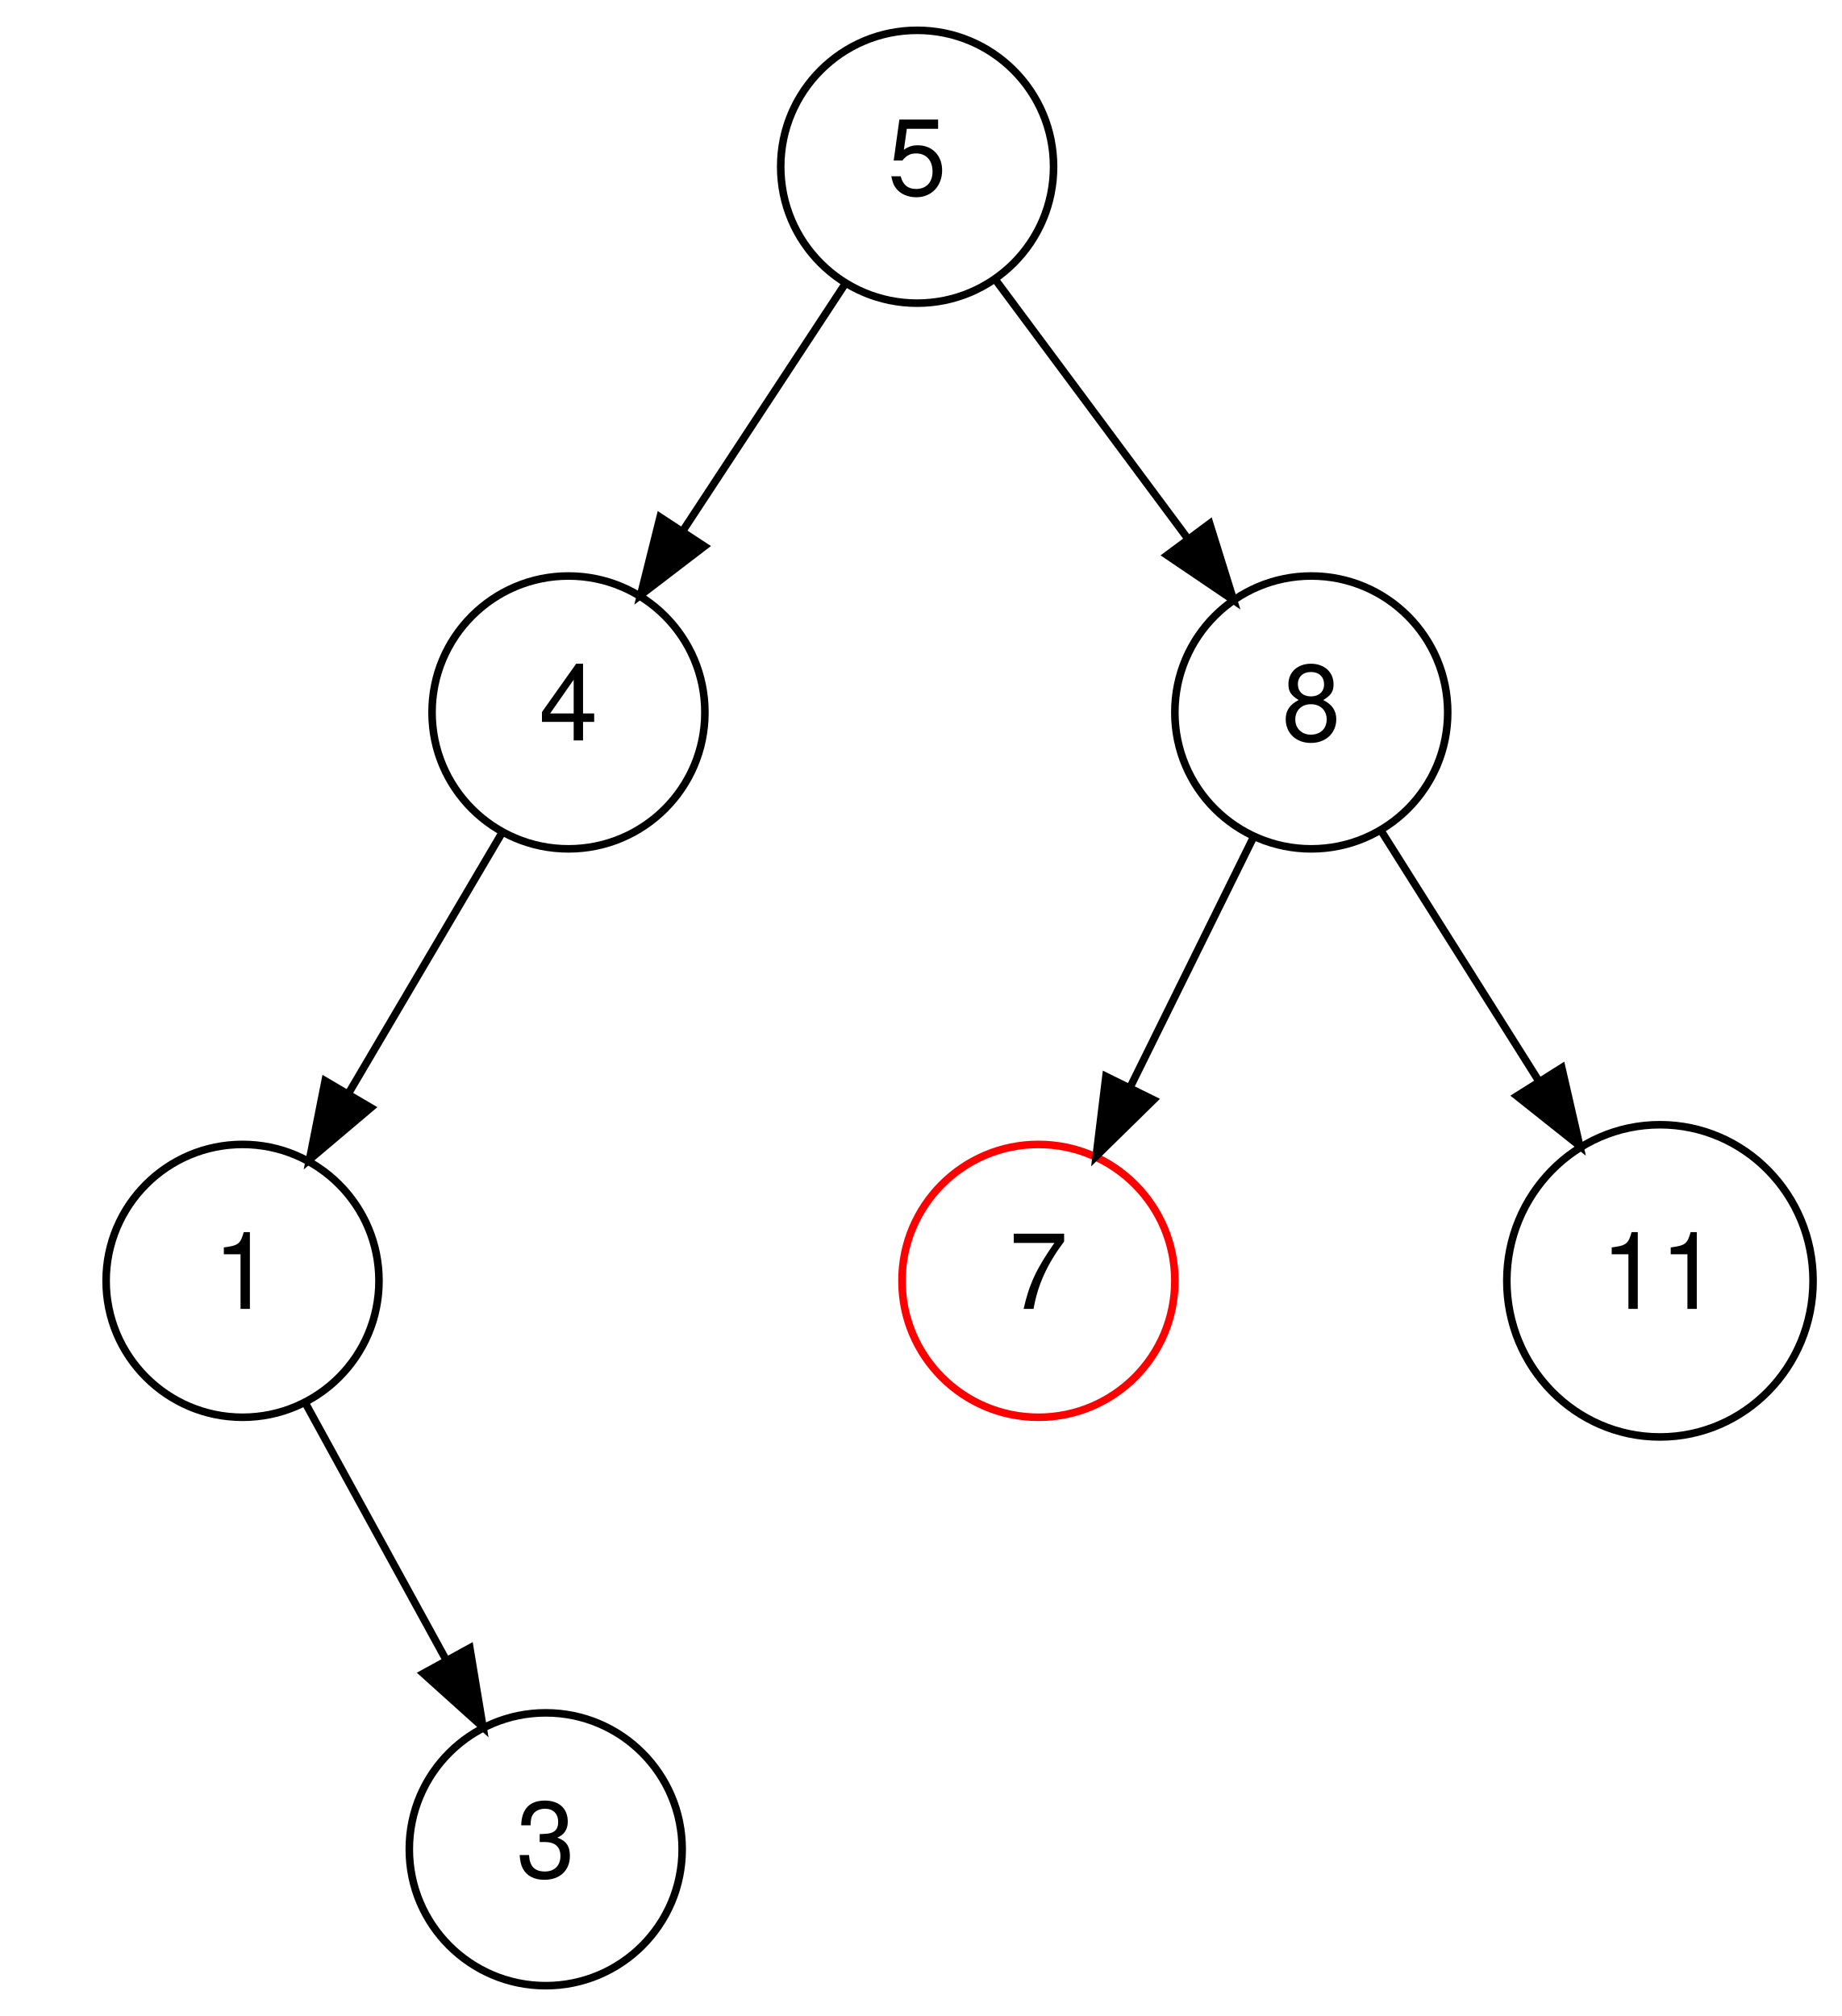
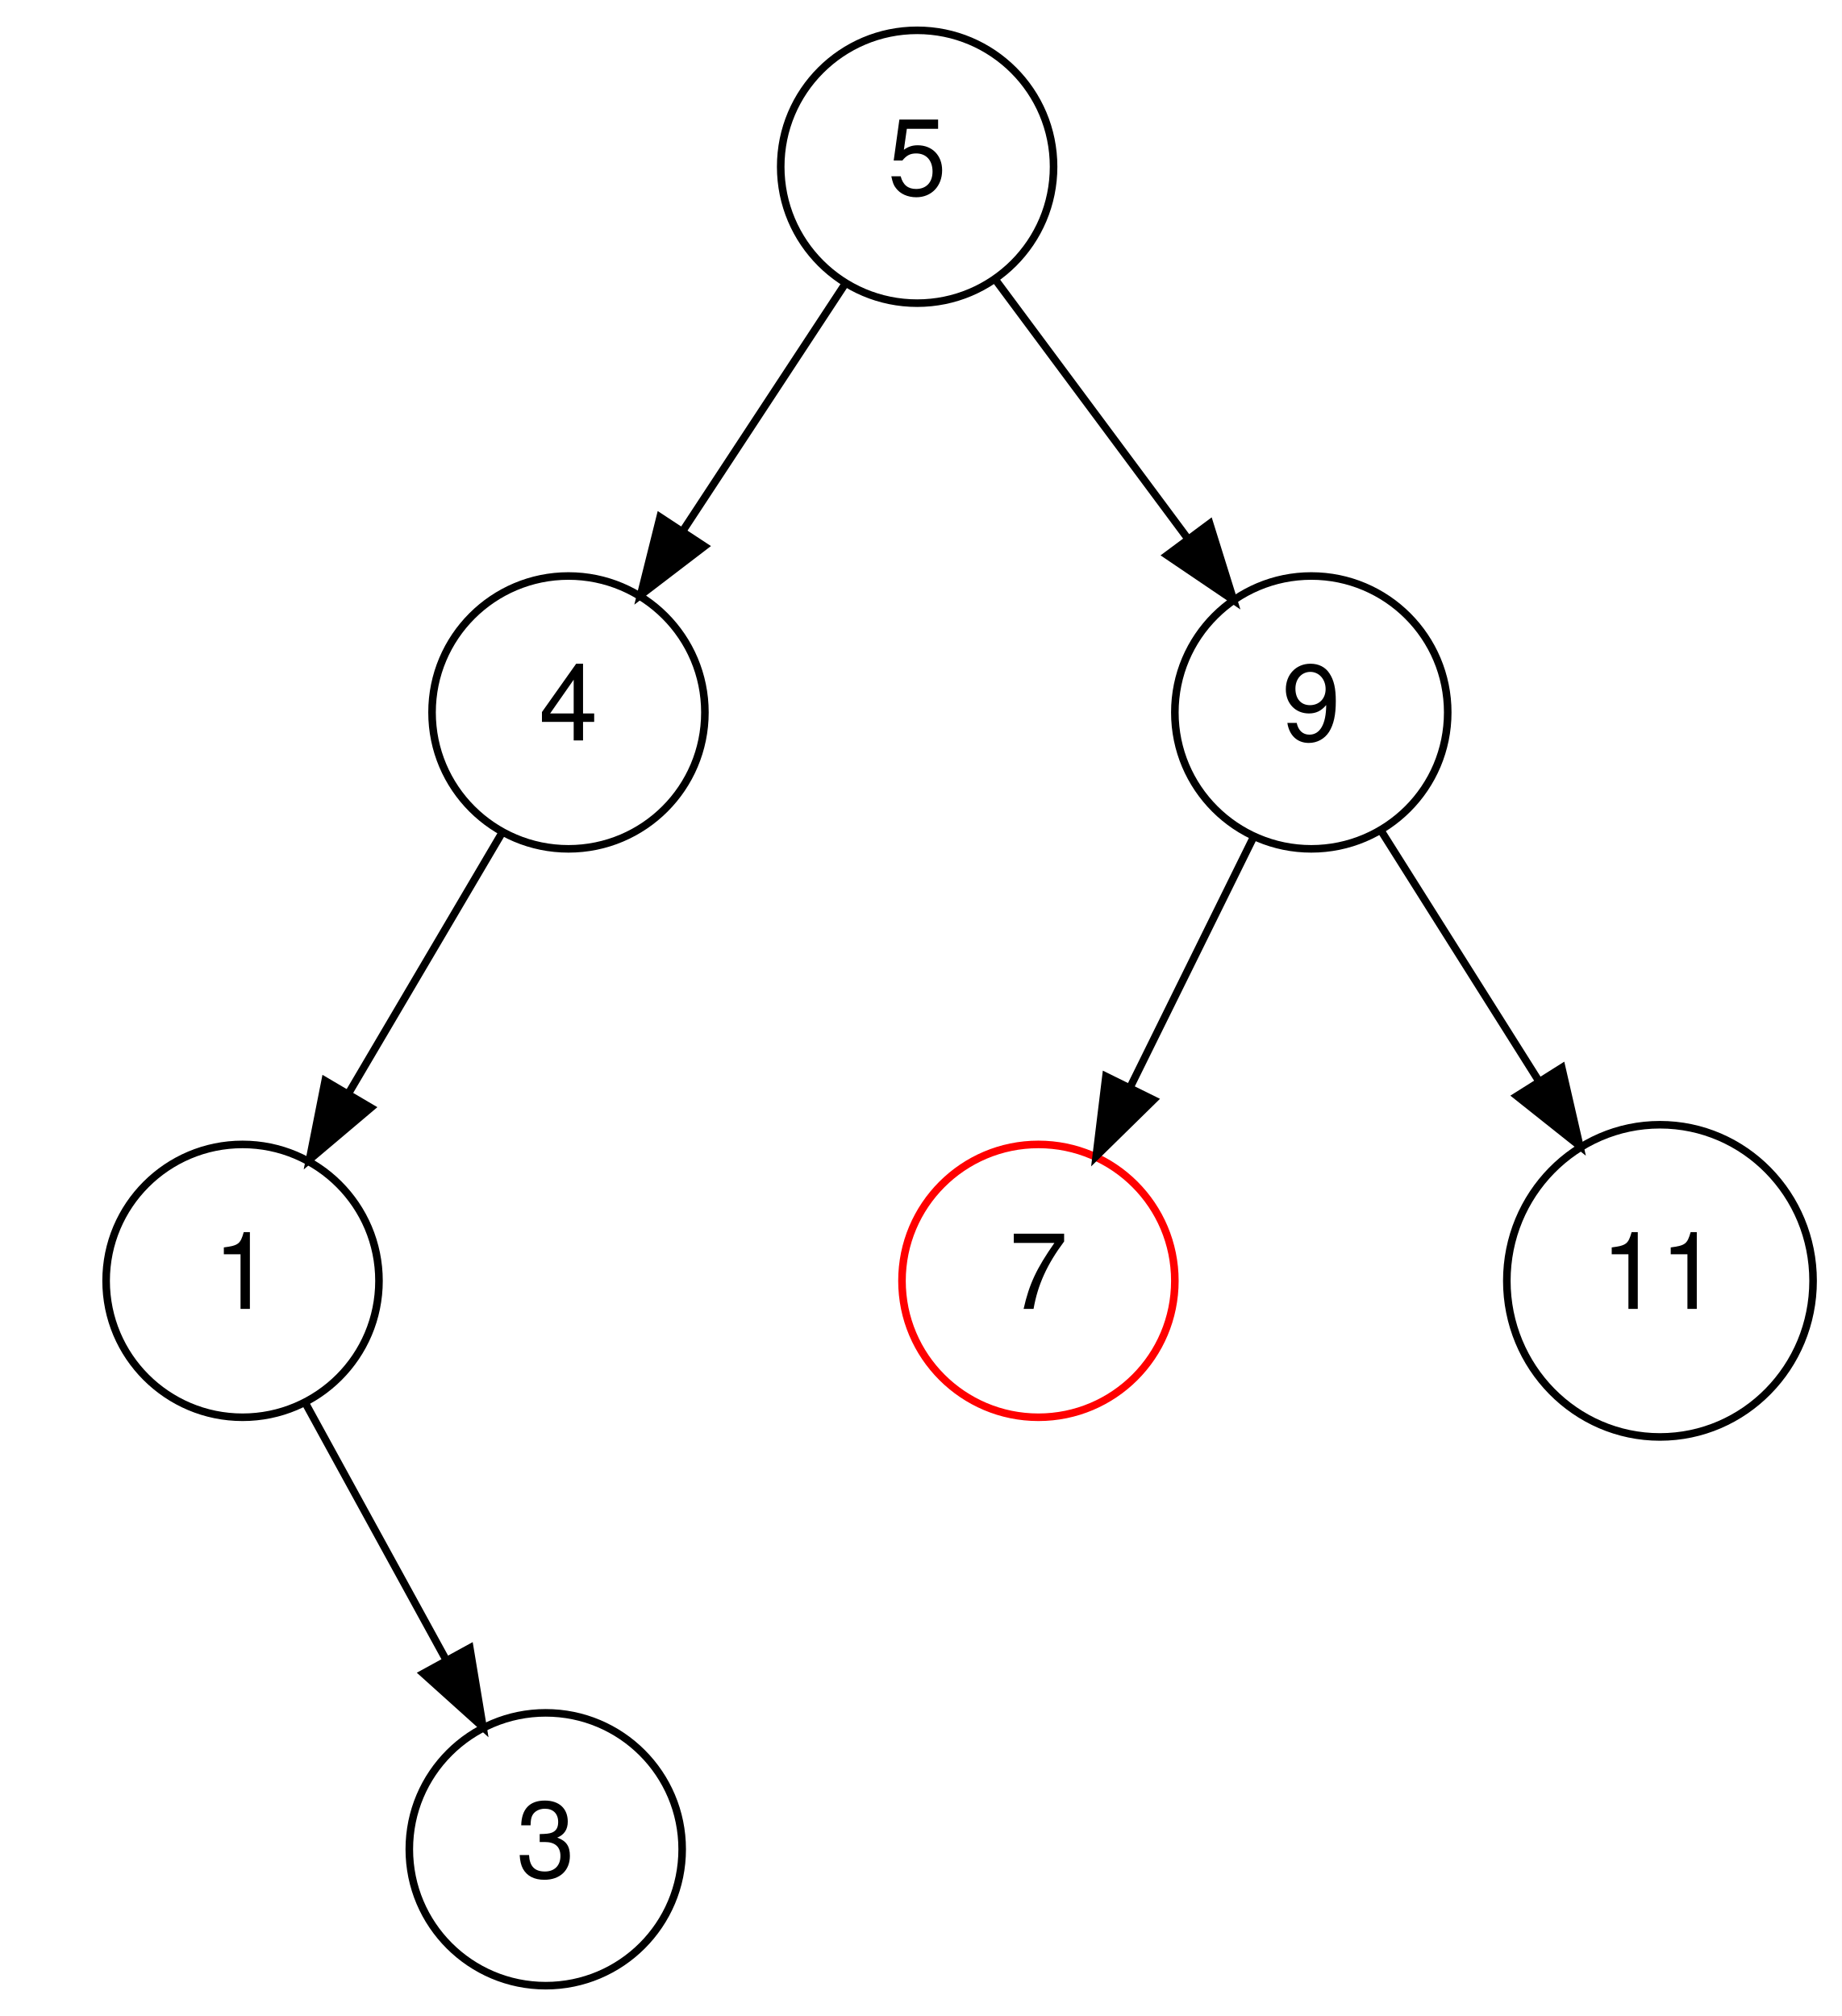
<svg xmlns="http://www.w3.org/2000/svg" width="243pt" height="266pt" viewBox="0.00 0.00 243.00 266.00">
  <g id="graph0" class="graph" transform="scale(1 1) rotate(0) translate(4 262)">
    <polygon fill="white" stroke="none" points="-4,4 -4,-262 239,-262 239,4 -4,4" />
    <g id="node1" class="node">
      <ellipse fill="none" stroke="black" cx="117" cy="-240" rx="18" ry="18" />
      <text text-anchor="middle" x="117" y="-236.3" font-family="Helvetica,sans-Serif" font-size="14.00">5</text>
    </g>
    <g id="node2" class="node">
      <ellipse fill="none" stroke="black" cx="71" cy="-168" rx="18" ry="18" />
      <text text-anchor="middle" x="71" y="-164.3" font-family="Helvetica,sans-Serif" font-size="14.00">4</text>
    </g>
    <g id="edge1" class="edge">
      <path fill="none" stroke="black" d="M107.469,-224.496C101.301,-215.11 93.138,-202.688 86.099,-191.977" />
      <polygon fill="black" stroke="black" points="88.936,-189.92 80.519,-183.485 83.086,-193.765 88.936,-189.92" />
    </g>
    <g id="node4" class="node">
      <ellipse fill="none" stroke="black" cx="169" cy="-168" rx="18" ry="18" />
-       <text text-anchor="middle" x="169" y="-164.3" font-family="Helvetica,sans-Serif" font-size="14.00">8</text>
+       <text text-anchor="middle" x="169" y="-164.3" font-family="Helvetica,sans-Serif" font-size="14.00">9</text>
    </g>
    <g id="edge3" class="edge">
      <path fill="none" stroke="black" d="M127.274,-225.17C134.538,-215.391 144.426,-202.08 152.754,-190.87" />
      <polygon fill="black" stroke="black" points="155.594,-192.916 158.748,-182.801 149.975,-188.741 155.594,-192.916" />
    </g>
    <g id="node5" class="node">
      <ellipse fill="none" stroke="black" cx="28" cy="-93" rx="18" ry="18" />
      <text text-anchor="middle" x="28" y="-89.3" font-family="Helvetica,sans-Serif" font-size="14.00">1</text>
    </g>
    <g id="edge6" class="edge">
      <path fill="none" stroke="black" d="M62.298,-152.227C56.508,-142.398 48.771,-129.263 42.111,-117.956" />
      <polygon fill="black" stroke="black" points="44.928,-115.841 36.836,-109.001 38.896,-119.394 44.928,-115.841" />
    </g>
    <g id="node11" class="node">
      <ellipse fill="none" stroke="red" cx="133" cy="-93" rx="18" ry="18" />
      <text text-anchor="middle" x="133" y="-89.3" font-family="Helvetica,sans-Serif" font-size="14.00">7</text>
    </g>
    <g id="edge16" class="edge">
      <path fill="none" stroke="black" d="M161.365,-151.519C156.64,-141.937 150.469,-129.424 145.09,-118.517" />
      <polygon fill="black" stroke="black" points="148.186,-116.88 140.624,-109.459 141.908,-119.976 148.186,-116.88" />
    </g>
    <g id="node13" class="node">
      <ellipse fill="none" stroke="black" cx="215" cy="-93" rx="20.203" ry="20.598" />
      <text text-anchor="middle" x="215" y="-89.3" font-family="Helvetica,sans-Serif" font-size="14.00">11</text>
    </g>
    <g id="edge18" class="edge">
      <path fill="none" stroke="black" d="M178.309,-152.227C184.216,-142.853 192.017,-130.474 198.906,-119.54" />
      <polygon fill="black" stroke="black" points="202.048,-121.12 204.418,-110.793 196.125,-117.388 202.048,-121.12" />
    </g>
    <g id="node10" class="node">
      <ellipse fill="none" stroke="black" cx="68" cy="-18" rx="18" ry="18" />
      <text text-anchor="middle" x="68" y="-14.3" font-family="Helvetica,sans-Serif" font-size="14.00">3</text>
    </g>
    <g id="edge13" class="edge">
      <path fill="none" stroke="black" d="M36.288,-76.874C41.651,-67.086 48.749,-54.132 54.87,-42.962" />
      <polygon fill="black" stroke="black" points="57.987,-44.558 59.723,-34.106 51.848,-41.194 57.987,-44.558" />
    </g>
  </g>
</svg>
